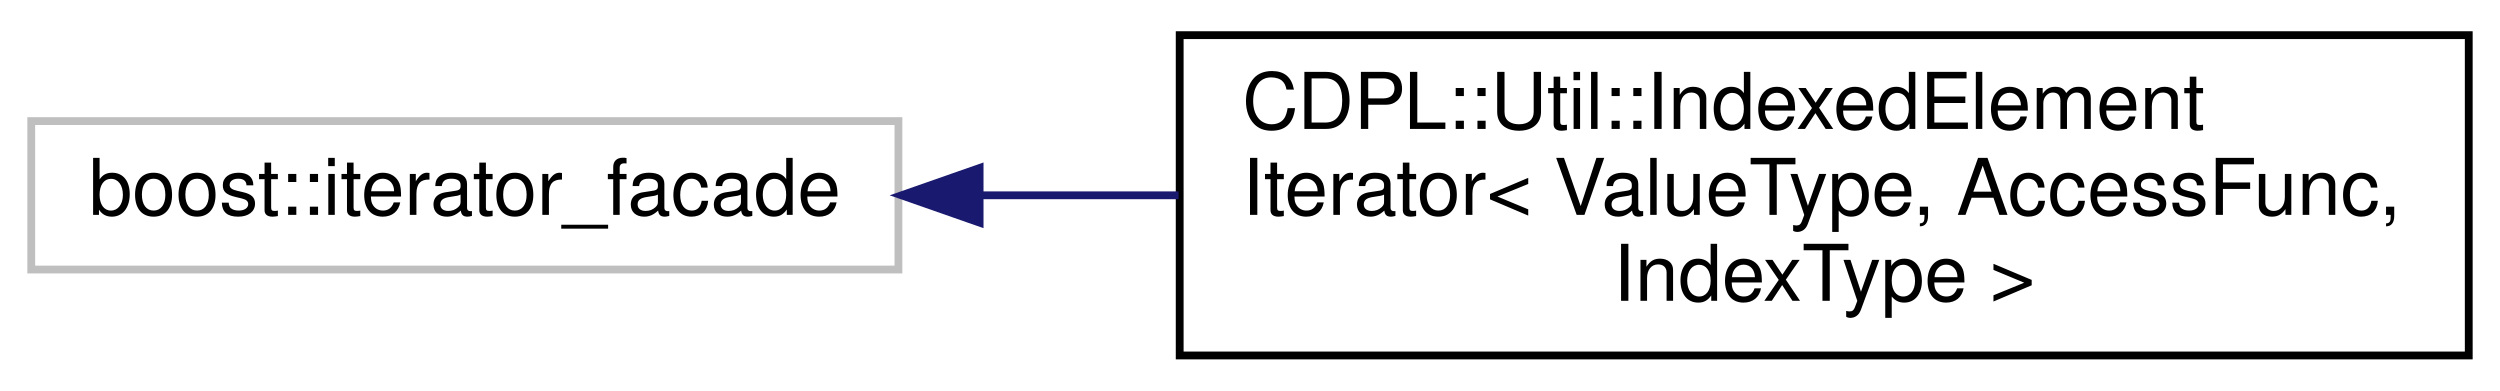
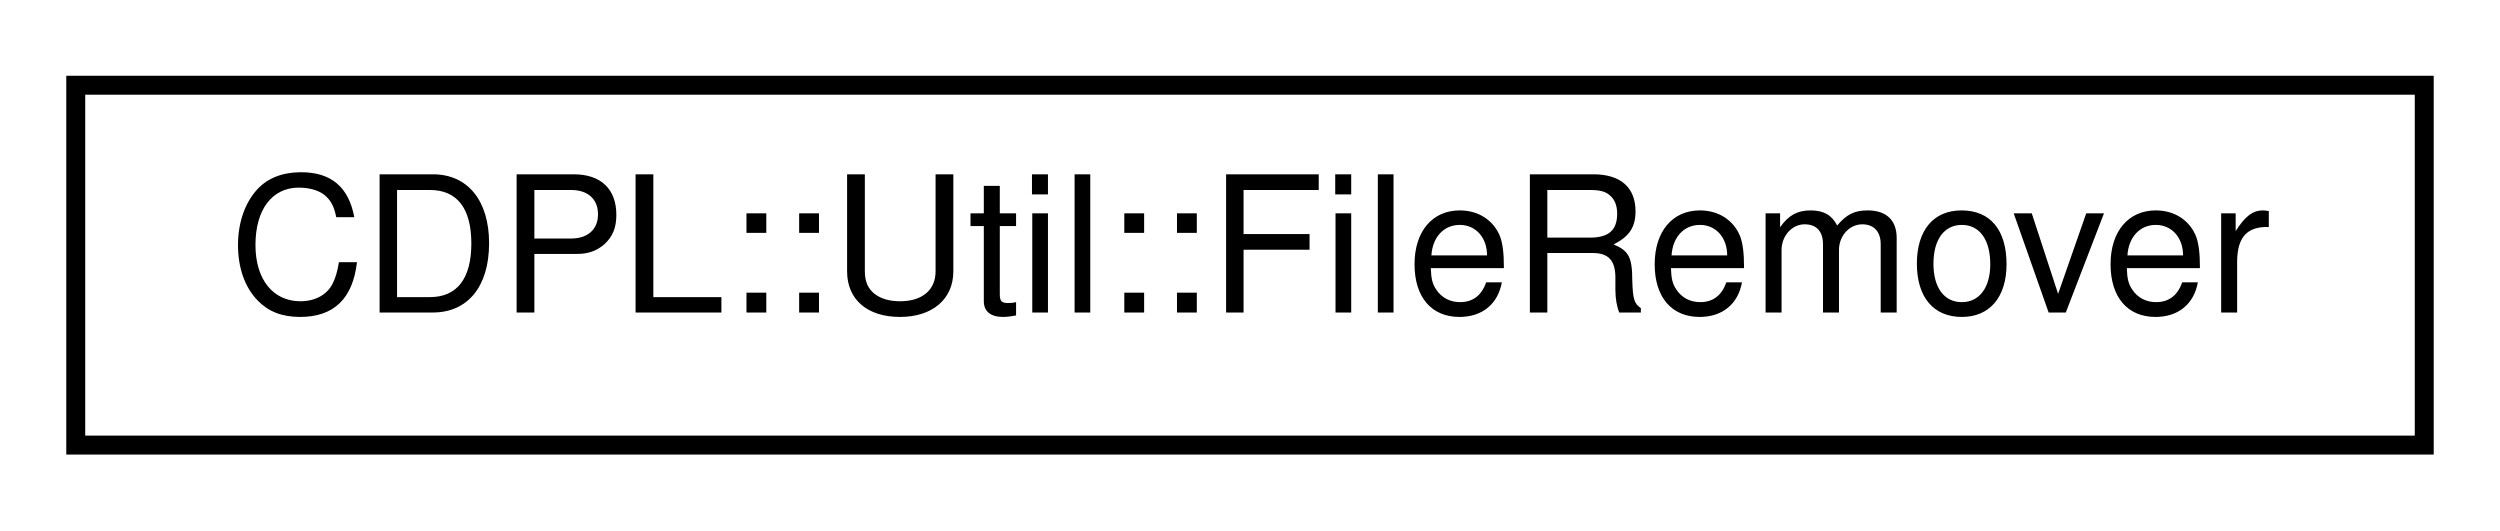
- <svg xmlns="http://www.w3.org/2000/svg" xmlns:xlink="http://www.w3.org/1999/xlink" width="320pt" height="50pt" viewBox="0.00 0.00 320.00 50.00">
-   <g id="graph0" class="graph" transform="scale(1 1) rotate(0) translate(4 46)">
+ <svg xmlns="http://www.w3.org/2000/svg" xmlns:xlink="http://www.w3.org/1999/xlink" width="132pt" height="28pt" viewBox="0.00 0.00 132.00 28.00">
+   <g id="graph0" class="graph" transform="scale(1 1) rotate(0) translate(4 24)">
    <g id="node1" class="node">
      <g id="a_node1">
-         <a xlink:title=" ">
-           <polygon fill="none" stroke="#bfbfbf" points="0,-11.5 0,-30.5 111,-30.5 111,-11.5 0,-11.5" />
-           <text text-anchor="middle" x="55.5" y="-18.5" font-family="Helvetica" font-size="10.00">boost::iterator_facade</text>
+         <a xlink:href="classCDPL_1_1Util_1_1FileRemover.html" target="_top" xlink:title=" ">
+           <polygon fill="none" stroke="black" points="0,-0.5 0,-19.5 124,-19.5 124,-0.5 0,-0.5" />
+           <text text-anchor="middle" x="62" y="-7.5" font-family="Helvetica" font-size="10.00">CDPL::Util::FileRemover</text>
        </a>
      </g>
    </g>
-     <g id="node2" class="node">
-       <g id="a_node2">
-         <a xlink:href="classCDPL_1_1Util_1_1IndexedElementIterator.html" target="_top" xlink:title="A STL compatible random access iterator for container elements accessible by index.">
-           <polygon fill="none" stroke="black" points="147,-0.5 147,-41.5 312,-41.5 312,-0.5 147,-0.5" />
-           <text text-anchor="start" x="155" y="-29.5" font-family="Helvetica" font-size="10.00">CDPL::Util::IndexedElement</text>
-           <text text-anchor="start" x="155" y="-18.5" font-family="Helvetica" font-size="10.00">Iterator&lt; ValueType, AccessFunc,</text>
-           <text text-anchor="middle" x="229.5" y="-7.5" font-family="Helvetica" font-size="10.00"> IndexType &gt;</text>
-         </a>
-       </g>
-     </g>
-     <g id="edge1" class="edge">
-       <path fill="none" stroke="midnightblue" d="M121.66,-21C129.9,-21 138.4,-21 146.86,-21" />
-       <polygon fill="midnightblue" stroke="midnightblue" points="121.39,-17.5 111.39,-21 121.39,-24.5 121.39,-17.5" />
-     </g>
  </g>
</svg>
